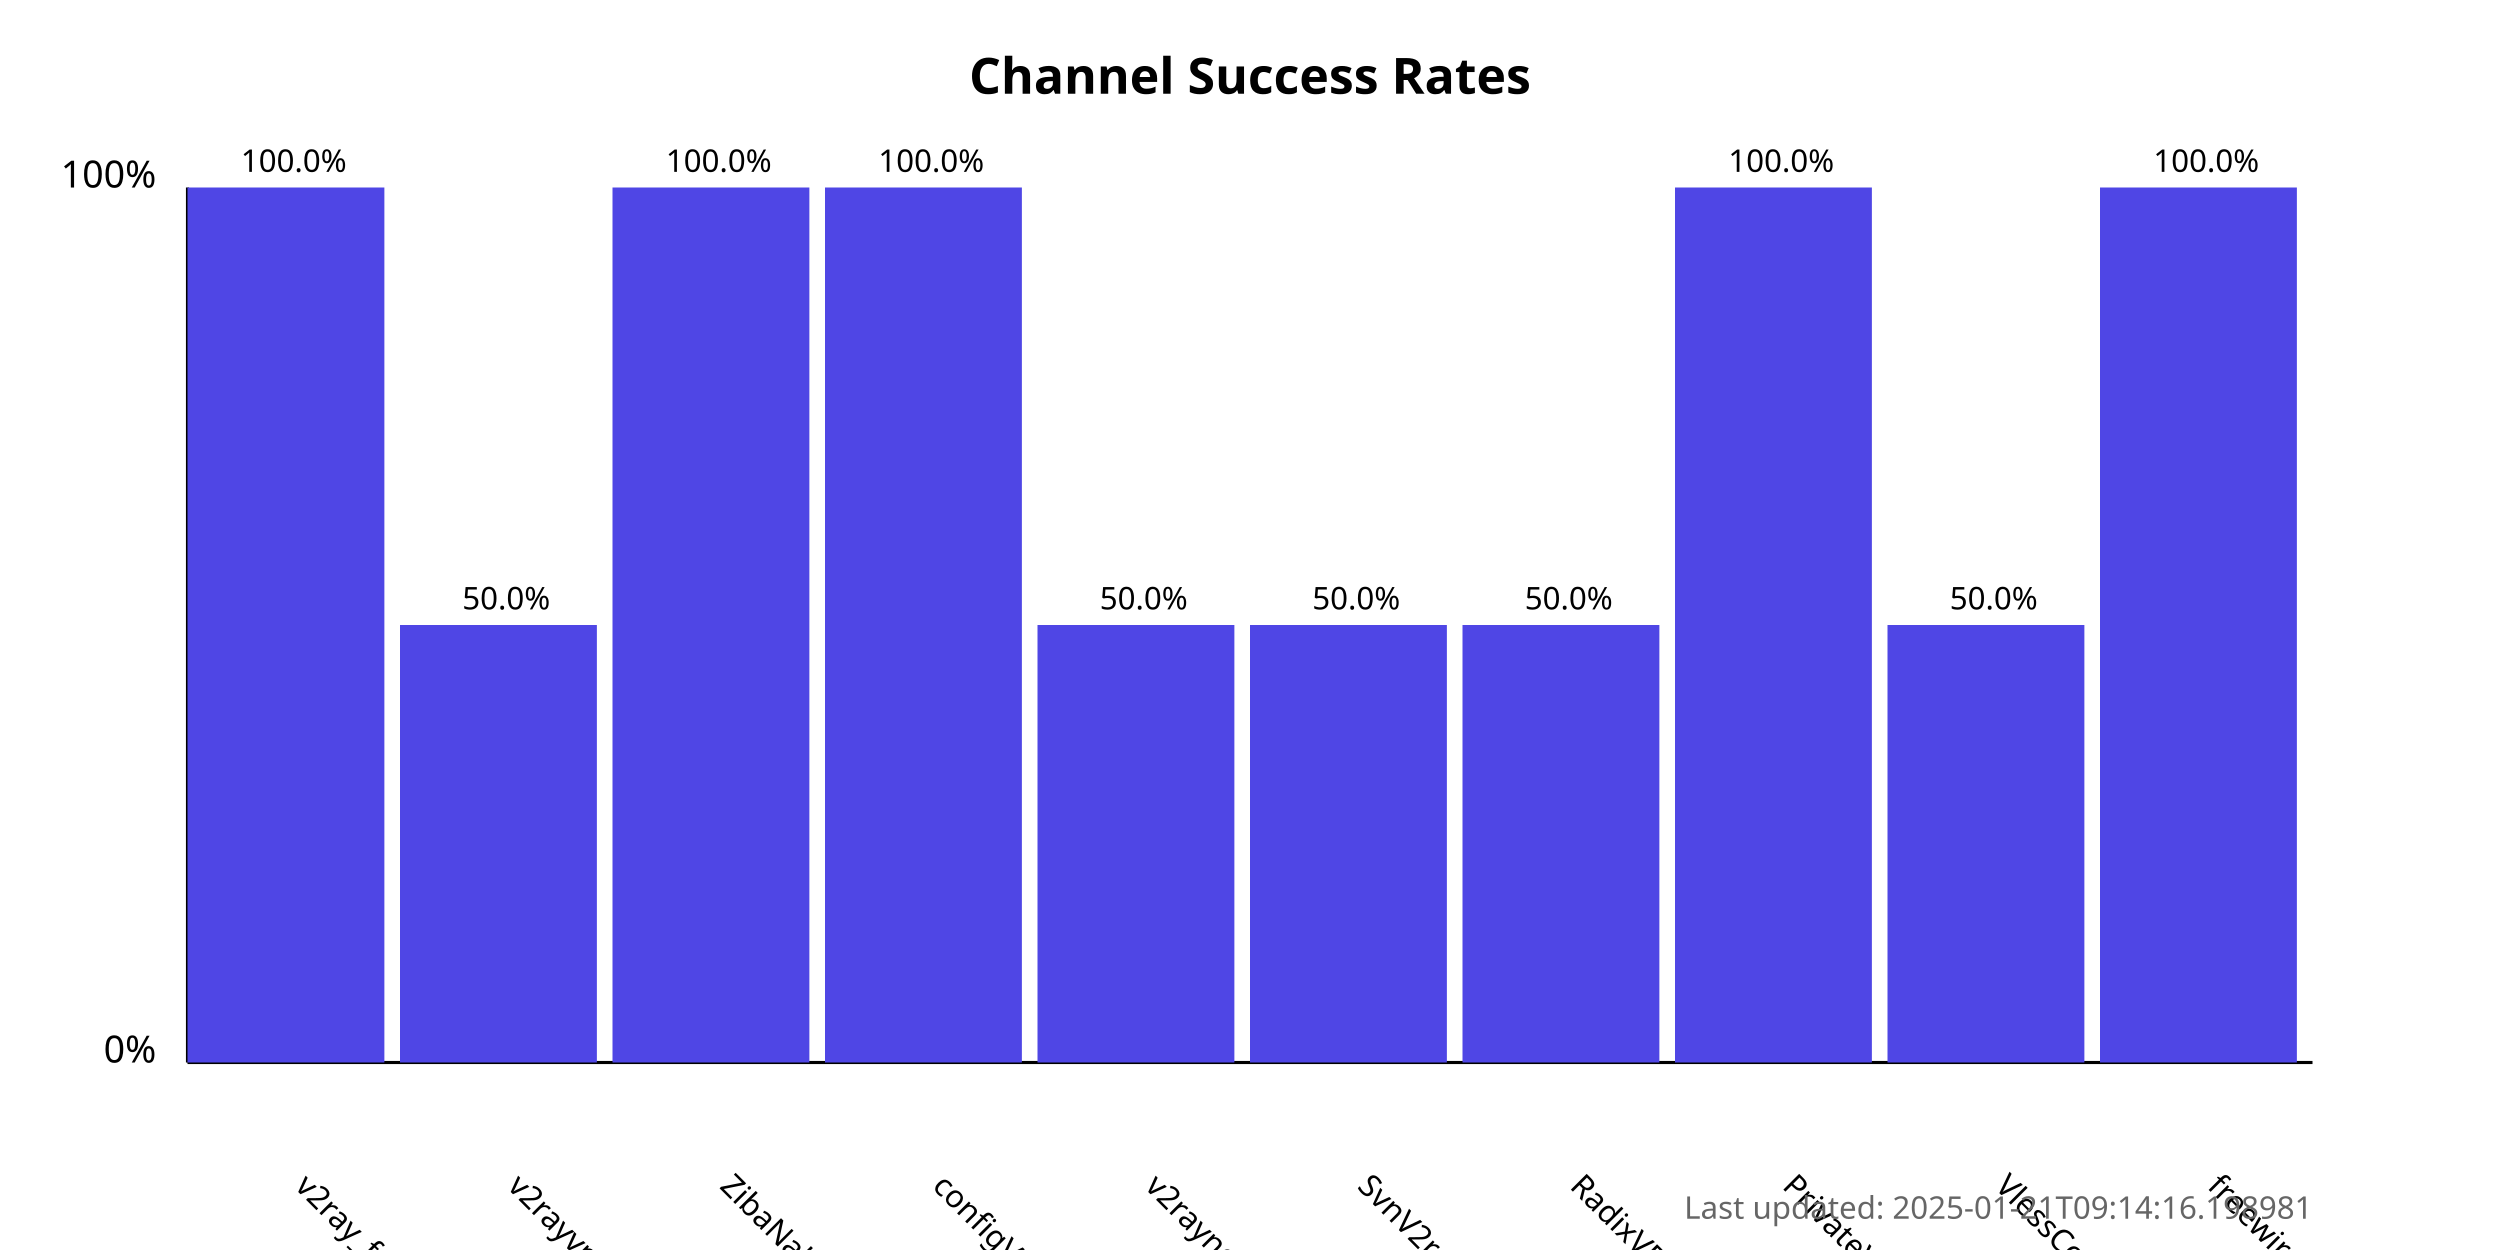
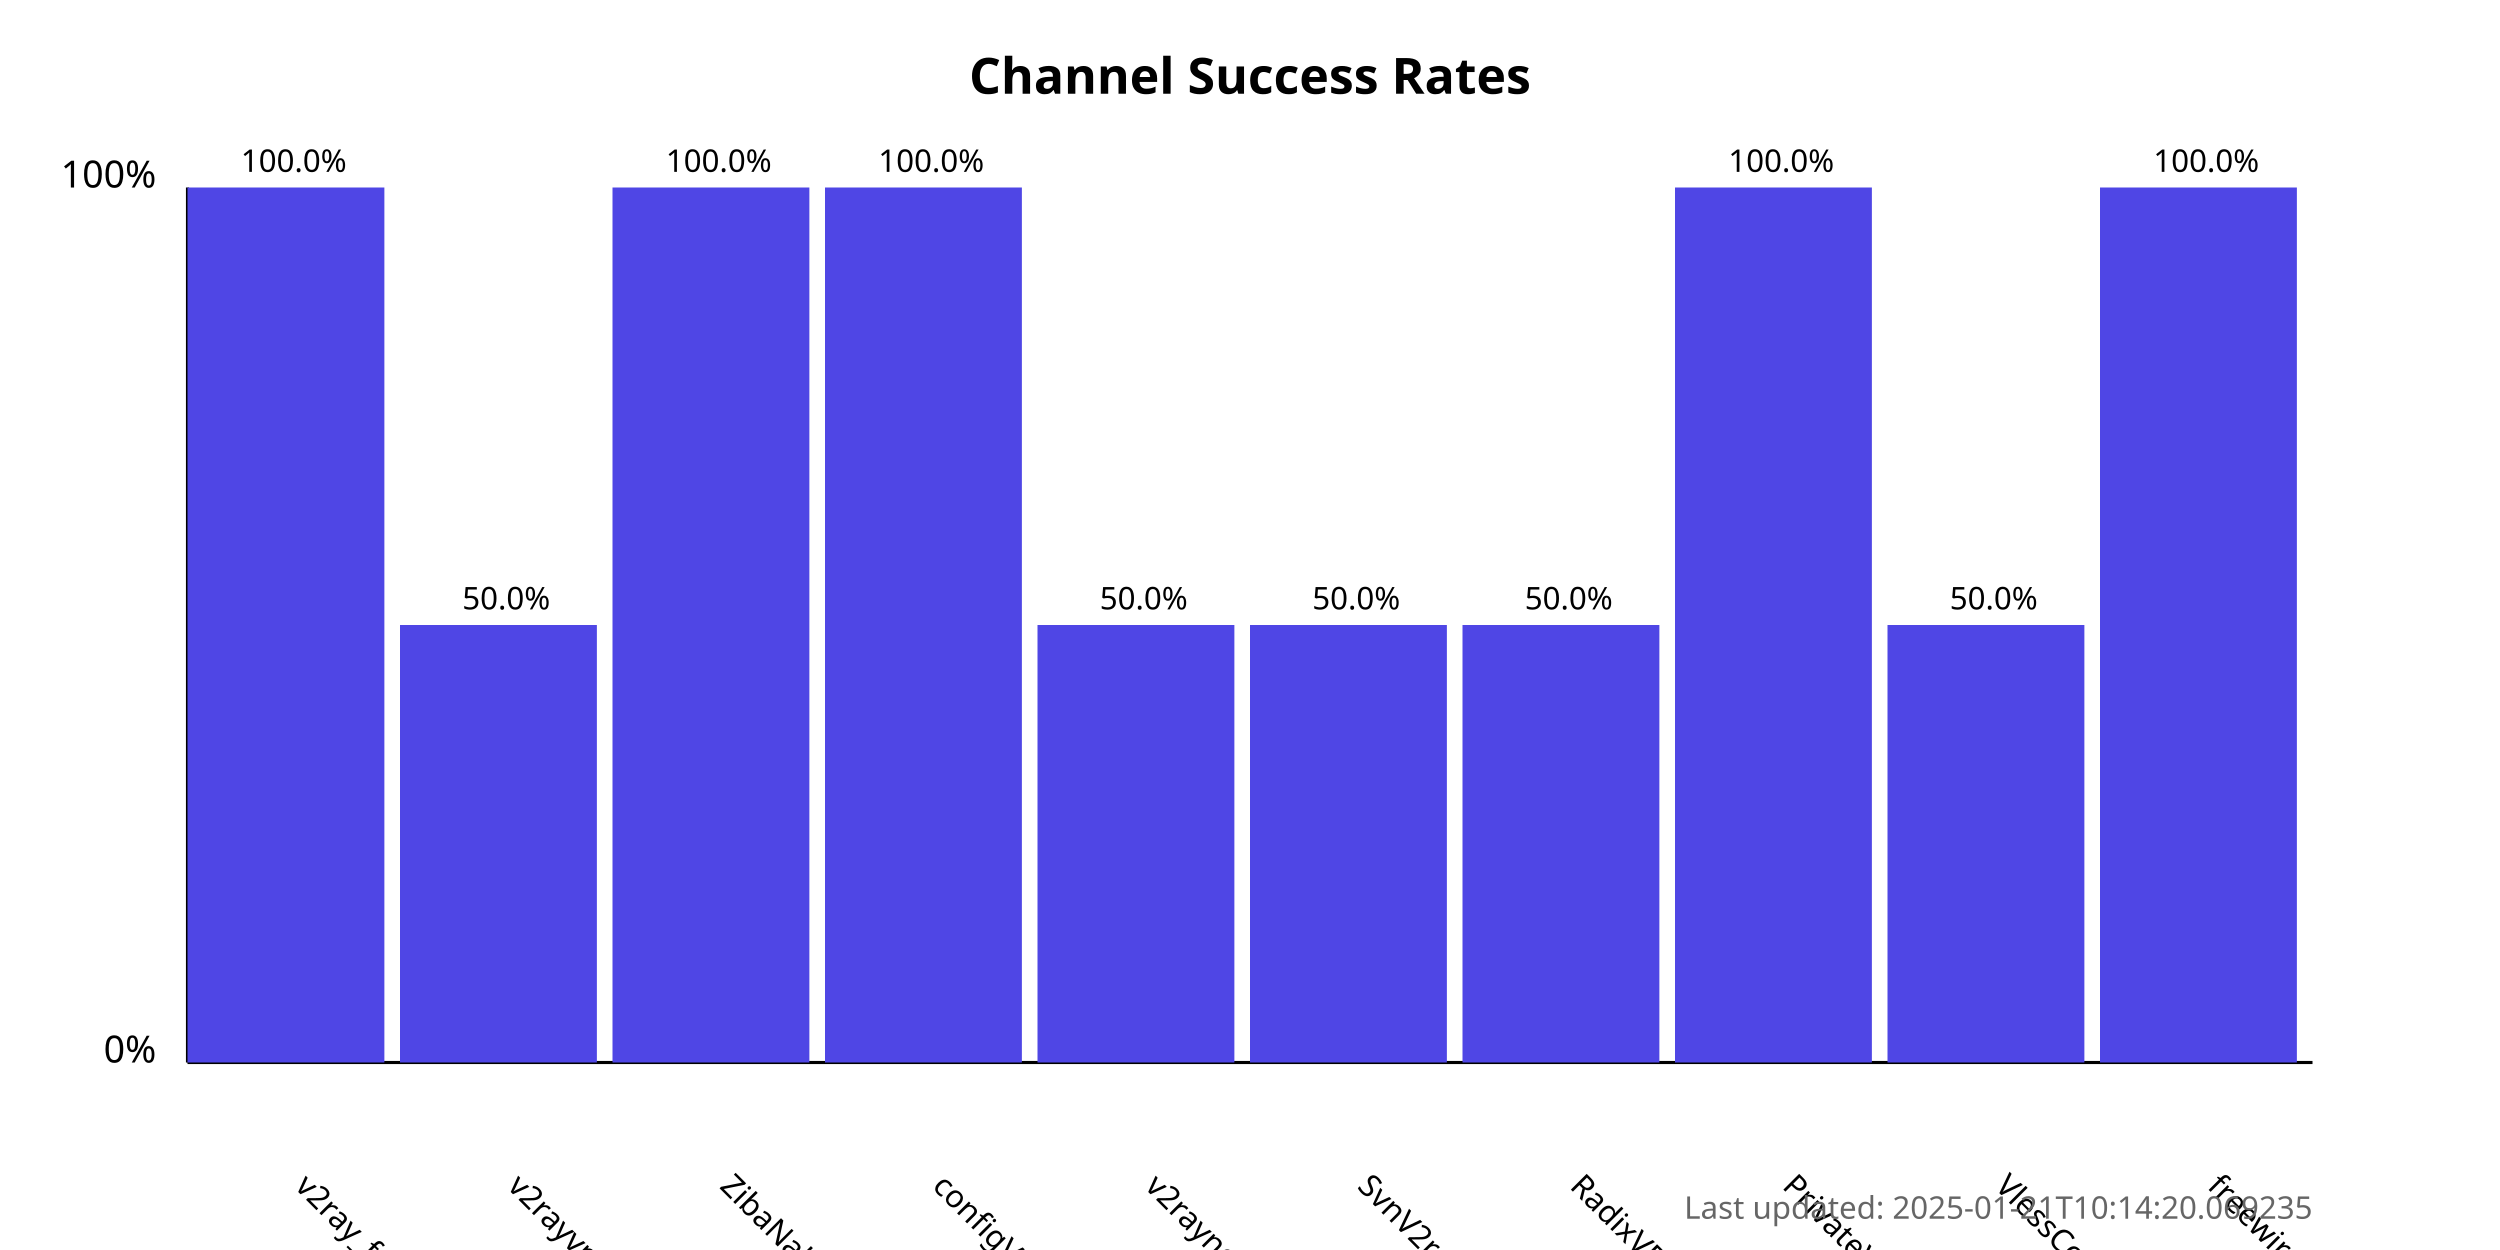
<svg xmlns="http://www.w3.org/2000/svg" width="800" height="400">
  <style>
            .chart-title { font: bold 16px sans-serif; }
            .axis-label { font: 12px sans-serif; }
            .tick-label { font: 10px sans-serif; }
            .bar { fill: #4f46e5; }
            .bar:hover { fill: #6366f1; }
            .timestamp { font: 10px sans-serif; fill: #666; }
        </style>
  <text x="400.0" y="30" text-anchor="middle" class="chart-title">
            Channel Success Rates
        </text>
  <line x1="60" y1="340" x2="60" y2="60" stroke="black" stroke-width="1" />
  <line x1="60" y1="340" x2="740" y2="340" stroke="black" stroke-width="1" />
  <text x="50" y="340" text-anchor="end" class="axis-label">0%</text>
  <text x="50" y="60" text-anchor="end" class="axis-label">100%</text>
  <g>
    <rect x="60" y="60.0" width="63.0" height="280.0" class="bar" />
    <text x="94.0" y="380" transform="rotate(45, 94.0, 380)" text-anchor="start" class="tick-label">
                v2ray_free_conf
            </text>
    <text x="94.0" y="55.0" text-anchor="middle" class="tick-label">
                100.0%
            </text>
  </g>
  <g>
    <rect x="128.0" y="200.0" width="63.0" height="140.0" class="bar" />
    <text x="162.0" y="380" transform="rotate(45, 162.0, 380)" text-anchor="start" class="tick-label">
                v2rayvpno
            </text>
    <text x="162.0" y="195.0" text-anchor="middle" class="tick-label">
                50.0%
            </text>
  </g>
  <g>
    <rect x="196.0" y="60.0" width="63.0" height="280.0" class="bar" />
    <text x="230.0" y="380" transform="rotate(45, 230.0, 380)" text-anchor="start" class="tick-label">
                ZibaNabz
            </text>
    <text x="230.0" y="55.0" text-anchor="middle" class="tick-label">
                100.0%
            </text>
  </g>
  <g>
    <rect x="264.0" y="60.0" width="63.0" height="280.0" class="bar" />
    <text x="298.0" y="380" transform="rotate(45, 298.0, 380)" text-anchor="start" class="tick-label">
                configV2rayForFree
            </text>
    <text x="298.0" y="55.0" text-anchor="middle" class="tick-label">
                100.0%
            </text>
  </g>
  <g>
    <rect x="332.0" y="200.0" width="63.0" height="140.0" class="bar" />
    <text x="366.0" y="380" transform="rotate(45, 366.0, 380)" text-anchor="start" class="tick-label">
                v2rayngvpn
            </text>
    <text x="366.0" y="195.0" text-anchor="middle" class="tick-label">
                50.0%
            </text>
  </g>
  <g>
    <rect x="400.0" y="200.0" width="63.0" height="140.0" class="bar" />
    <text x="434.0" y="380" transform="rotate(45, 434.0, 380)" text-anchor="start" class="tick-label">
                SvnV2ray
            </text>
    <text x="434.0" y="195.0" text-anchor="middle" class="tick-label">
                50.0%
            </text>
  </g>
  <g>
    <rect x="468.0" y="200.0" width="63.0" height="140.0" class="bar" />
    <text x="502.0" y="380" transform="rotate(45, 502.0, 380)" text-anchor="start" class="tick-label">
                RadixVPN
            </text>
    <text x="502.0" y="195.0" text-anchor="middle" class="tick-label">
                50.0%
            </text>
  </g>
  <g>
    <rect x="536.0" y="60.0" width="63.0" height="280.0" class="bar" />
    <text x="570.0" y="380" transform="rotate(45, 570.0, 380)" text-anchor="start" class="tick-label">
                PrivateVPNs
            </text>
    <text x="570.0" y="55.0" text-anchor="middle" class="tick-label">
                100.0%
            </text>
  </g>
  <g>
    <rect x="604.0" y="200.0" width="63.0" height="140.0" class="bar" />
    <text x="638.0" y="380" transform="rotate(45, 638.0, 380)" text-anchor="start" class="tick-label">
                VlessConfig
            </text>
    <text x="638.0" y="195.0" text-anchor="middle" class="tick-label">
                50.0%
            </text>
  </g>
  <g>
    <rect x="672.0" y="60.0" width="63.0" height="280.0" class="bar" />
    <text x="706.0" y="380" transform="rotate(45, 706.0, 380)" text-anchor="start" class="tick-label">
                freewireguard
            </text>
    <text x="706.0" y="55.0" text-anchor="middle" class="tick-label">
                100.0%
            </text>
  </g>
  <text x="740" y="390" text-anchor="end" class="timestamp">
-             Last updated: 2025-01-21T09:14:16.198981
+             Last updated: 2025-01-21T10:14:20.069235
        </text>
</svg>
